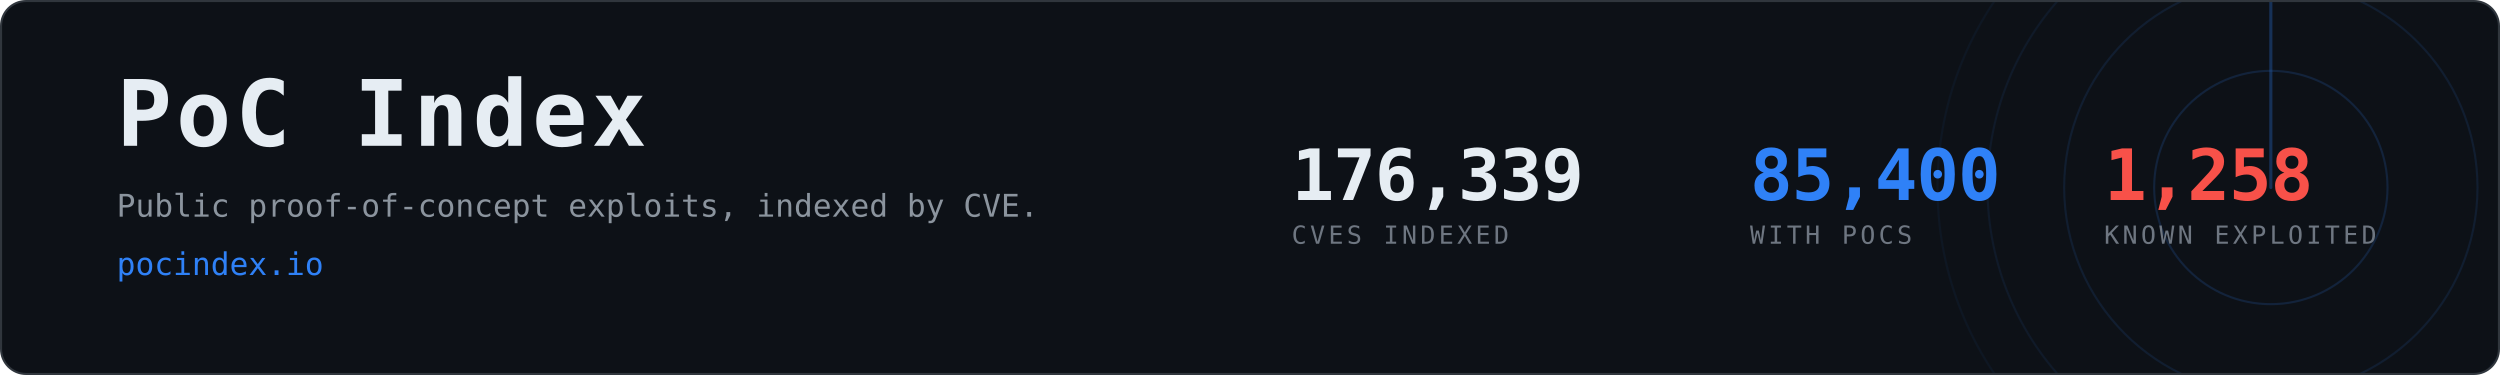
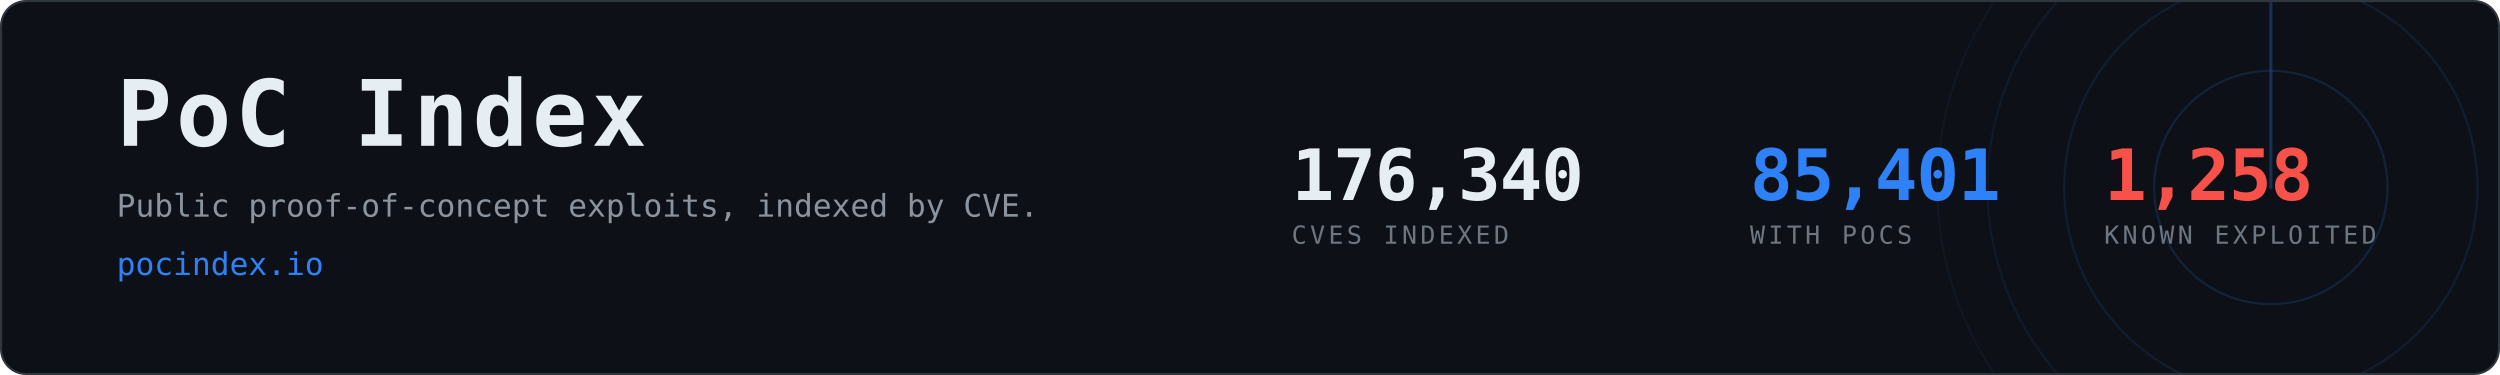
- <svg xmlns="http://www.w3.org/2000/svg" width="1200" height="180" viewBox="0 0 1200 180" role="img" aria-label="PoC Index, 85,400 CVEs with public proof-of-concept exploits">
+ <svg xmlns="http://www.w3.org/2000/svg" width="1200" height="180" viewBox="0 0 1200 180" role="img" aria-label="PoC Index, 85,401 CVEs with public proof-of-concept exploits">
  <clipPath id="card">
    <rect x="1" y="1" width="1198" height="178" rx="12" />
  </clipPath>
  <rect x="0.5" y="0.5" width="1199" height="179" rx="12" fill="#0d1117" stroke="#30363d" />
  <g clip-path="url(#card)" opacity="0.6">
    <g>
      <circle cx="1090" cy="90" r="56.0" fill="none" stroke="#2f81f7" stroke-width="1" opacity="0.270" />
      <circle cx="1090" cy="90" r="99.2" fill="none" stroke="#2f81f7" stroke-width="1" opacity="0.195" />
      <circle cx="1090" cy="90" r="136.0" fill="none" stroke="#2f81f7" stroke-width="1" opacity="0.135" />
      <circle cx="1090" cy="90" r="160.0" fill="none" stroke="#2f81f7" stroke-width="1" opacity="0.090" />
      <line x1="1090" y1="90" x2="1090" y2="-70.0" stroke="#2f81f7" stroke-width="1.5" stroke-linecap="round" opacity="0.480">
        <animateTransform attributeName="transform" type="rotate" from="0 1090 90" to="360 1090 90" dur="8s" repeatCount="indefinite" />
      </line>
    </g>
  </g>
  <text x="56" y="70" font-family="ui-monospace,SFMono-Regular,Menlo,Consolas,monospace" font-size="44" font-weight="700" fill="#e6edf3" letter-spacing="2">PoC Index</text>
  <text x="56" y="104" font-family="ui-monospace,SFMono-Regular,Menlo,Consolas,monospace" font-size="15" fill="#8b949e">
    Public proof-of-concept exploits, indexed by CVE.</text>
  <text x="56" y="132" font-family="ui-monospace,SFMono-Regular,Menlo,Consolas,monospace" font-size="15" fill="#2f81f7">pocindex.io</text>
-   <text x="620" y="96" font-family="ui-monospace,SFMono-Regular,Menlo,Consolas,monospace" font-size="34" font-weight="700" fill="#e6edf3" letter-spacing="-0.5">176,339</text>
+   <text x="620" y="96" font-family="ui-monospace,SFMono-Regular,Menlo,Consolas,monospace" font-size="34" font-weight="700" fill="#e6edf3" letter-spacing="-0.5">176,340</text>
  <text x="620" y="117" font-family="ui-monospace,SFMono-Regular,Menlo,Consolas,monospace" font-size="12" fill="#6e7681" letter-spacing="1.6">CVES INDEXED</text>
-   <text x="840" y="96" font-family="ui-monospace,SFMono-Regular,Menlo,Consolas,monospace" font-size="34" font-weight="700" fill="#2f81f7" letter-spacing="-0.5">85,400</text>
+   <text x="840" y="96" font-family="ui-monospace,SFMono-Regular,Menlo,Consolas,monospace" font-size="34" font-weight="700" fill="#2f81f7" letter-spacing="-0.5">85,401</text>
  <text x="840" y="117" font-family="ui-monospace,SFMono-Regular,Menlo,Consolas,monospace" font-size="12" fill="#6e7681" letter-spacing="1.6">WITH POCS</text>
  <text x="1010" y="96" font-family="ui-monospace,SFMono-Regular,Menlo,Consolas,monospace" font-size="34" font-weight="700" fill="#f85149" letter-spacing="-0.5">1,258</text>
  <text x="1010" y="117" font-family="ui-monospace,SFMono-Regular,Menlo,Consolas,monospace" font-size="12" fill="#6e7681" letter-spacing="1.6">KNOWN EXPLOITED</text>
</svg>
